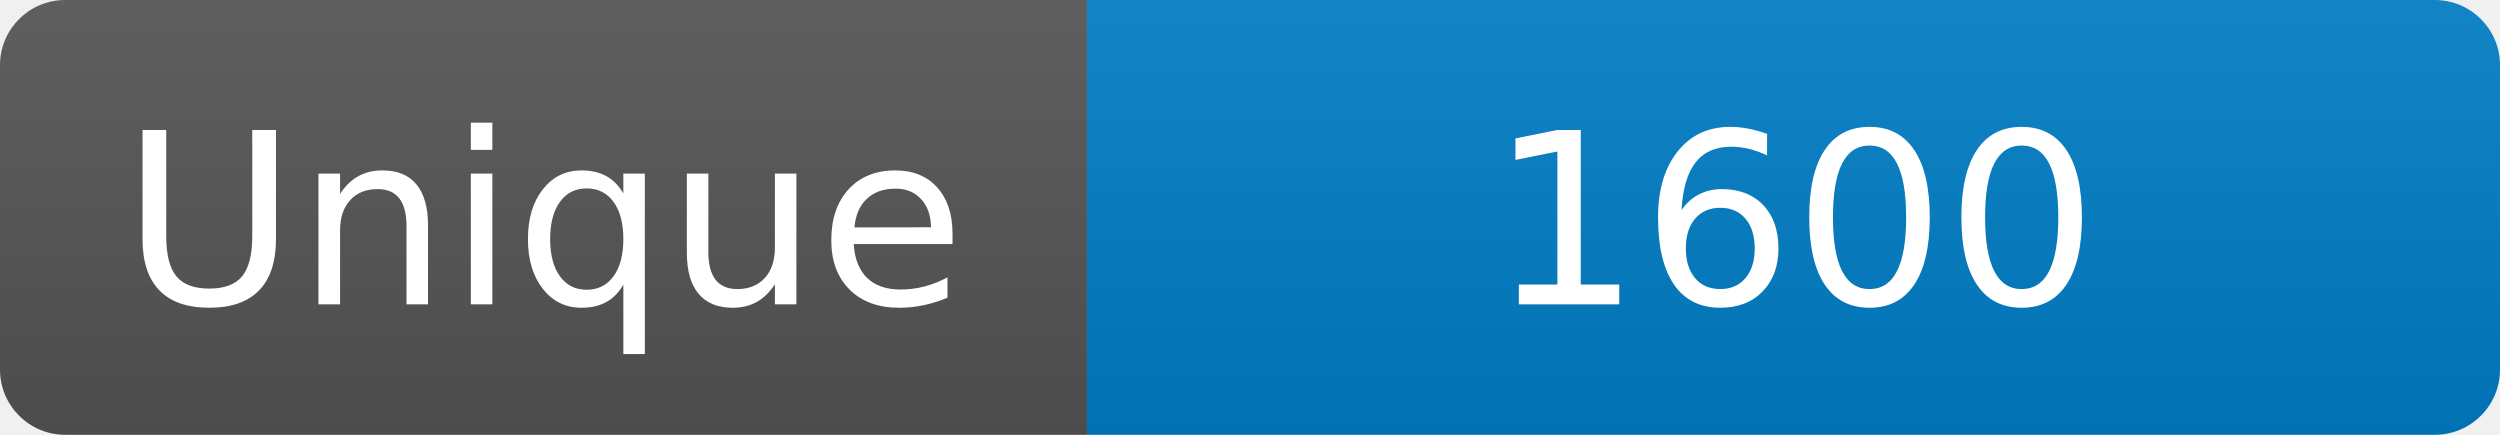
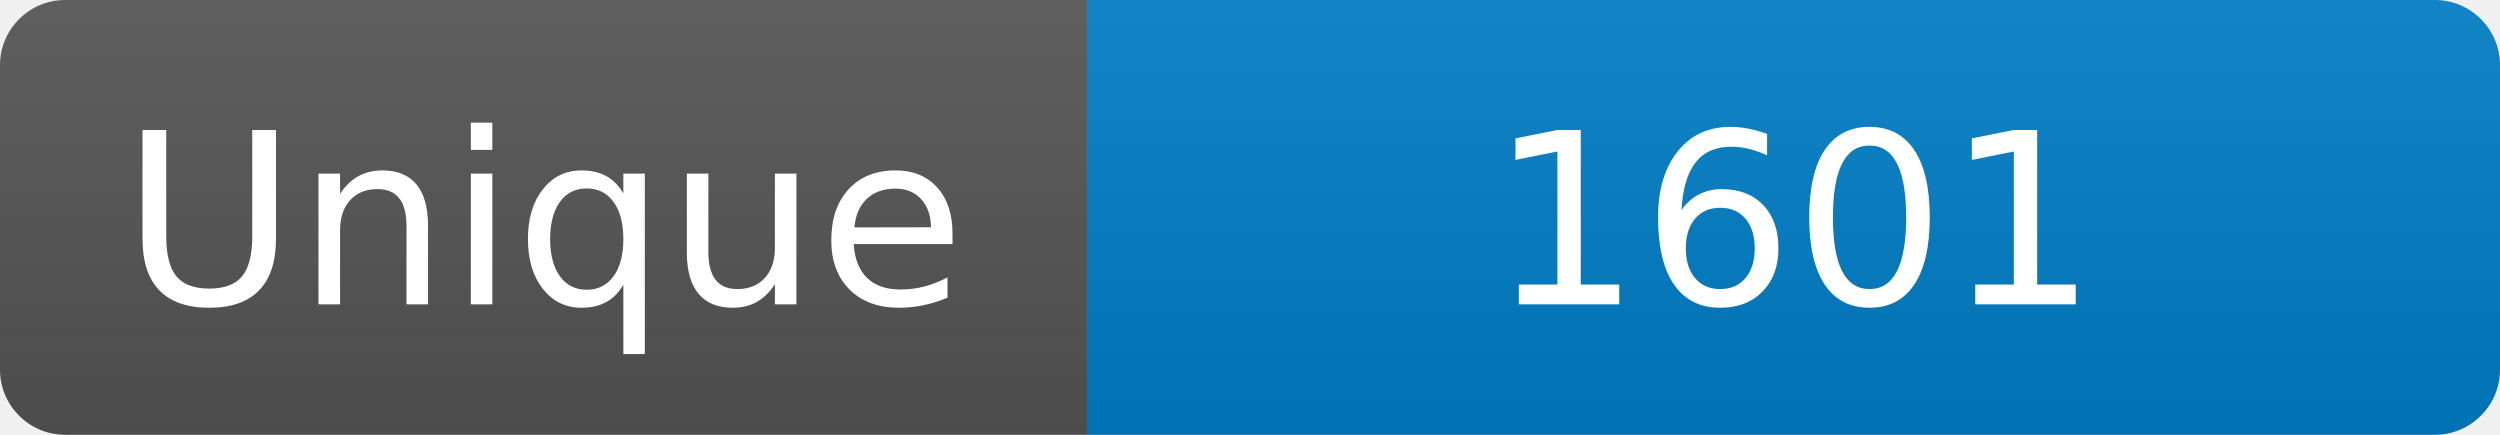
<svg xmlns="http://www.w3.org/2000/svg" width="115" height="20" role="img" aria-label="Maintained?: yes">
  <linearGradient id="s" x2="0" y2="100%">
    <stop offset="0" stop-color="#bbb" stop-opacity=".1" />
    <stop offset="1" stop-opacity=".1" />
  </linearGradient>
  <clipPath id="r">
    <rect width="115" height="20" rx="3" fill="#fff" />
  </clipPath>
  <g clip-path="url(#r)">
    <rect width="50" height="20" fill="#555" />
    <rect x="50" width="160" height="20" fill="#007ec6" />
    <rect width="115" height="20" fill="url(#s)" />
  </g>
  <g fill="#fff" text-anchor="middle" font-family="Verdana,Geneva,DejaVu Sans,sans-serif" font-size="110">
    <text x="250" y="140" transform="scale(.1)" fill="#fff">Unique</text>
-     <text x="825" y="140" transform="scale(.1)" fill="#fff">1600</text>
+     <text x="825" y="140" transform="scale(.1)" fill="#fff">1601</text>
  </g>
</svg>
